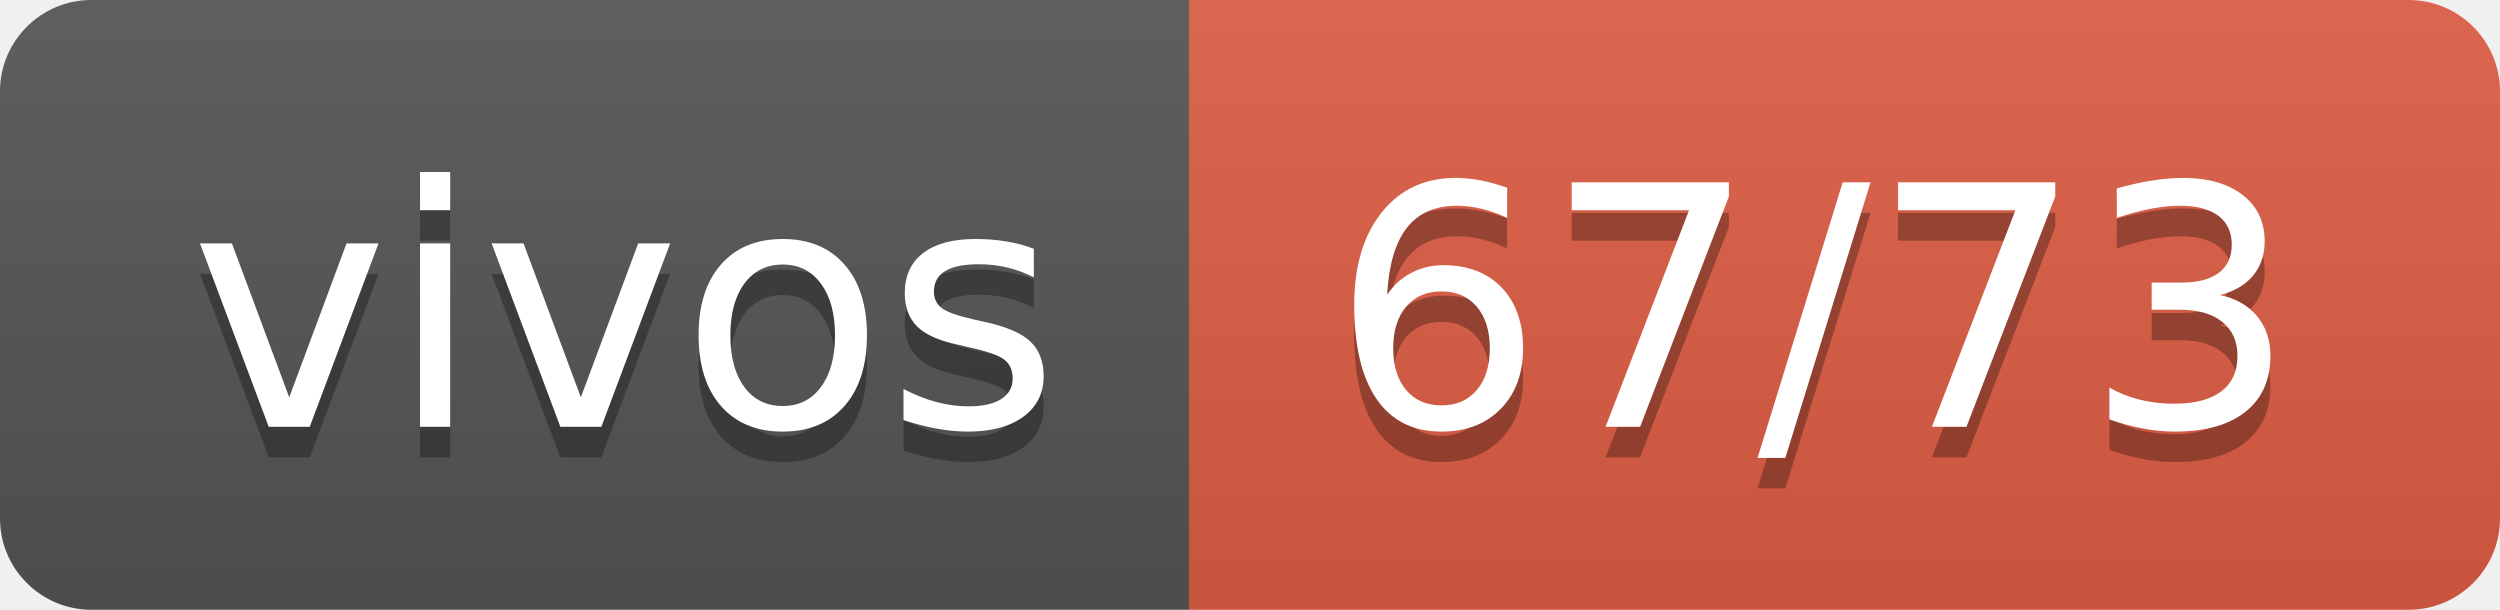
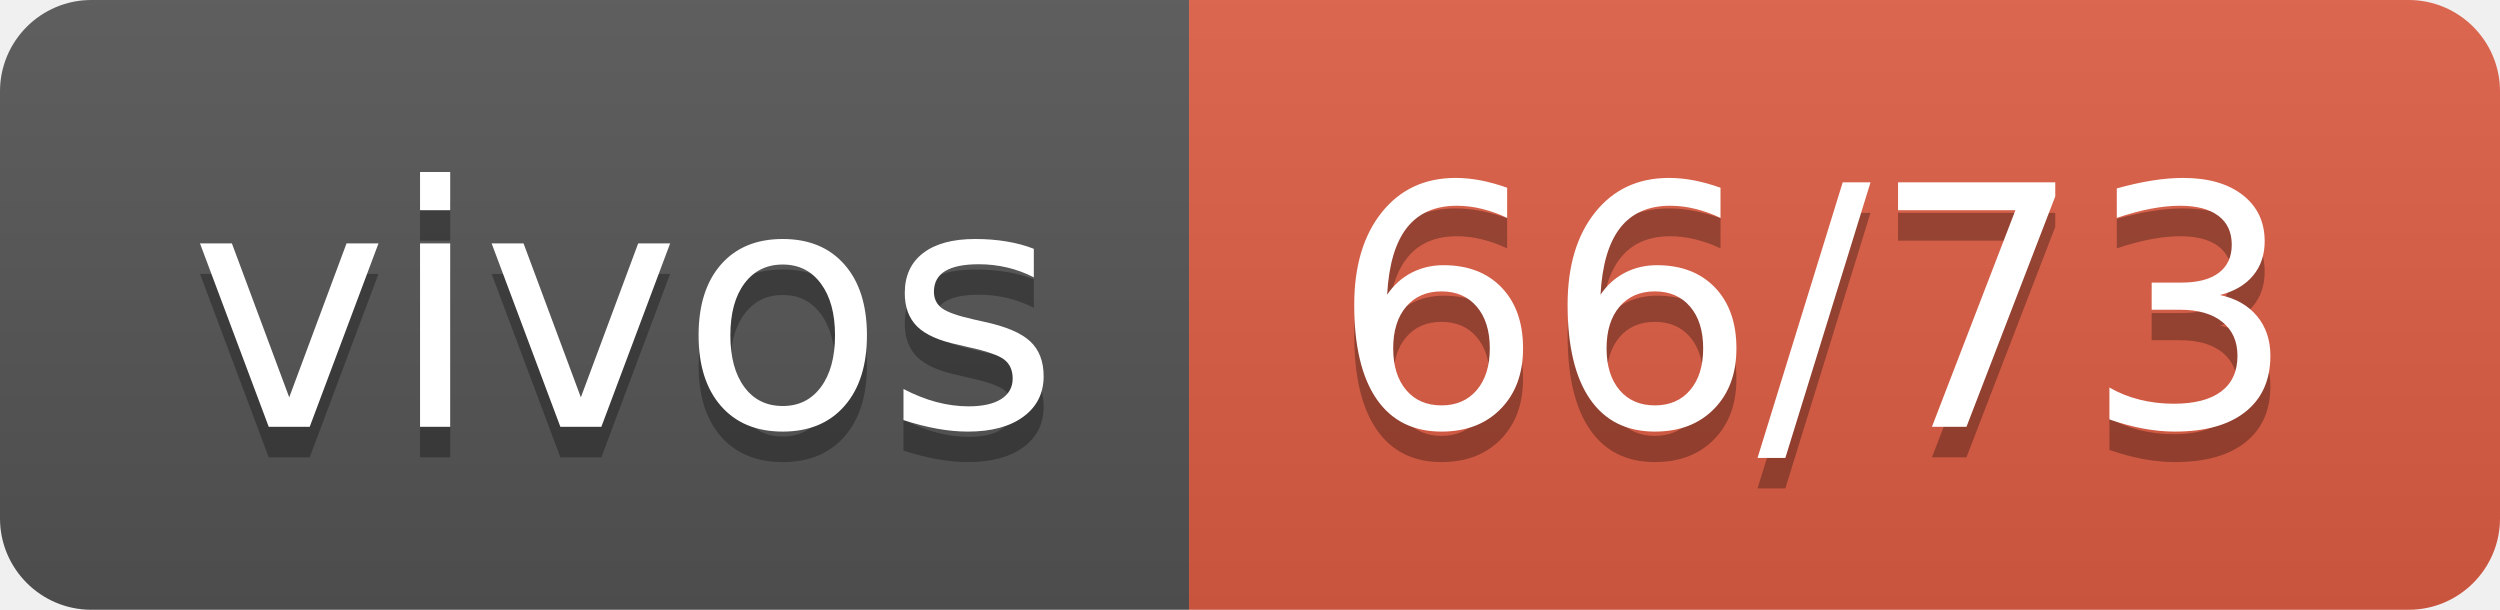
- <svg xmlns="http://www.w3.org/2000/svg" width="82" height="20" role="img" aria-label="vivos: 67/73">
+ <svg xmlns="http://www.w3.org/2000/svg" width="82" height="20" role="img" aria-label="vivos: 66/73">
  <linearGradient id="s" x2="0" y2="100%">
    <stop offset="0" stop-color="#bbb" stop-opacity=".1" />
    <stop offset="1" stop-opacity=".1" />
  </linearGradient>
  <clipPath id="r">
    <rect width="82" height="20" rx="3" fill="#fff" />
  </clipPath>
  <g clip-path="url(#r)">
    <rect width="39" height="20" fill="#555" />
    <rect x="39" width="43" height="20" fill="#e05d44" />
    <rect width="82" height="20" fill="url(#s)" />
  </g>
  <g fill="#fff" text-anchor="middle" font-family="Verdana,Geneva,DejaVu Sans,sans-serif" text-rendering="geometricPrecision" font-size="110">
    <text aria-hidden="true" x="205" y="150" fill="#010101" fill-opacity=".3" transform="scale(.1)" textLength="290">vivos</text>
    <text x="205" y="140" transform="scale(.1)" fill="#fff" textLength="290">vivos</text>
-     <text aria-hidden="true" x="595" y="150" fill="#010101" fill-opacity=".3" transform="scale(.1)" textLength="330">67/73</text>
-     <text x="595" y="140" transform="scale(.1)" fill="#fff" textLength="330">67/73</text>
+     <text aria-hidden="true" x="595" y="150" fill="#010101" fill-opacity=".3" transform="scale(.1)" textLength="330">66/73</text>
+     <text x="595" y="140" transform="scale(.1)" fill="#fff" textLength="330">66/73</text>
  </g>
</svg>
